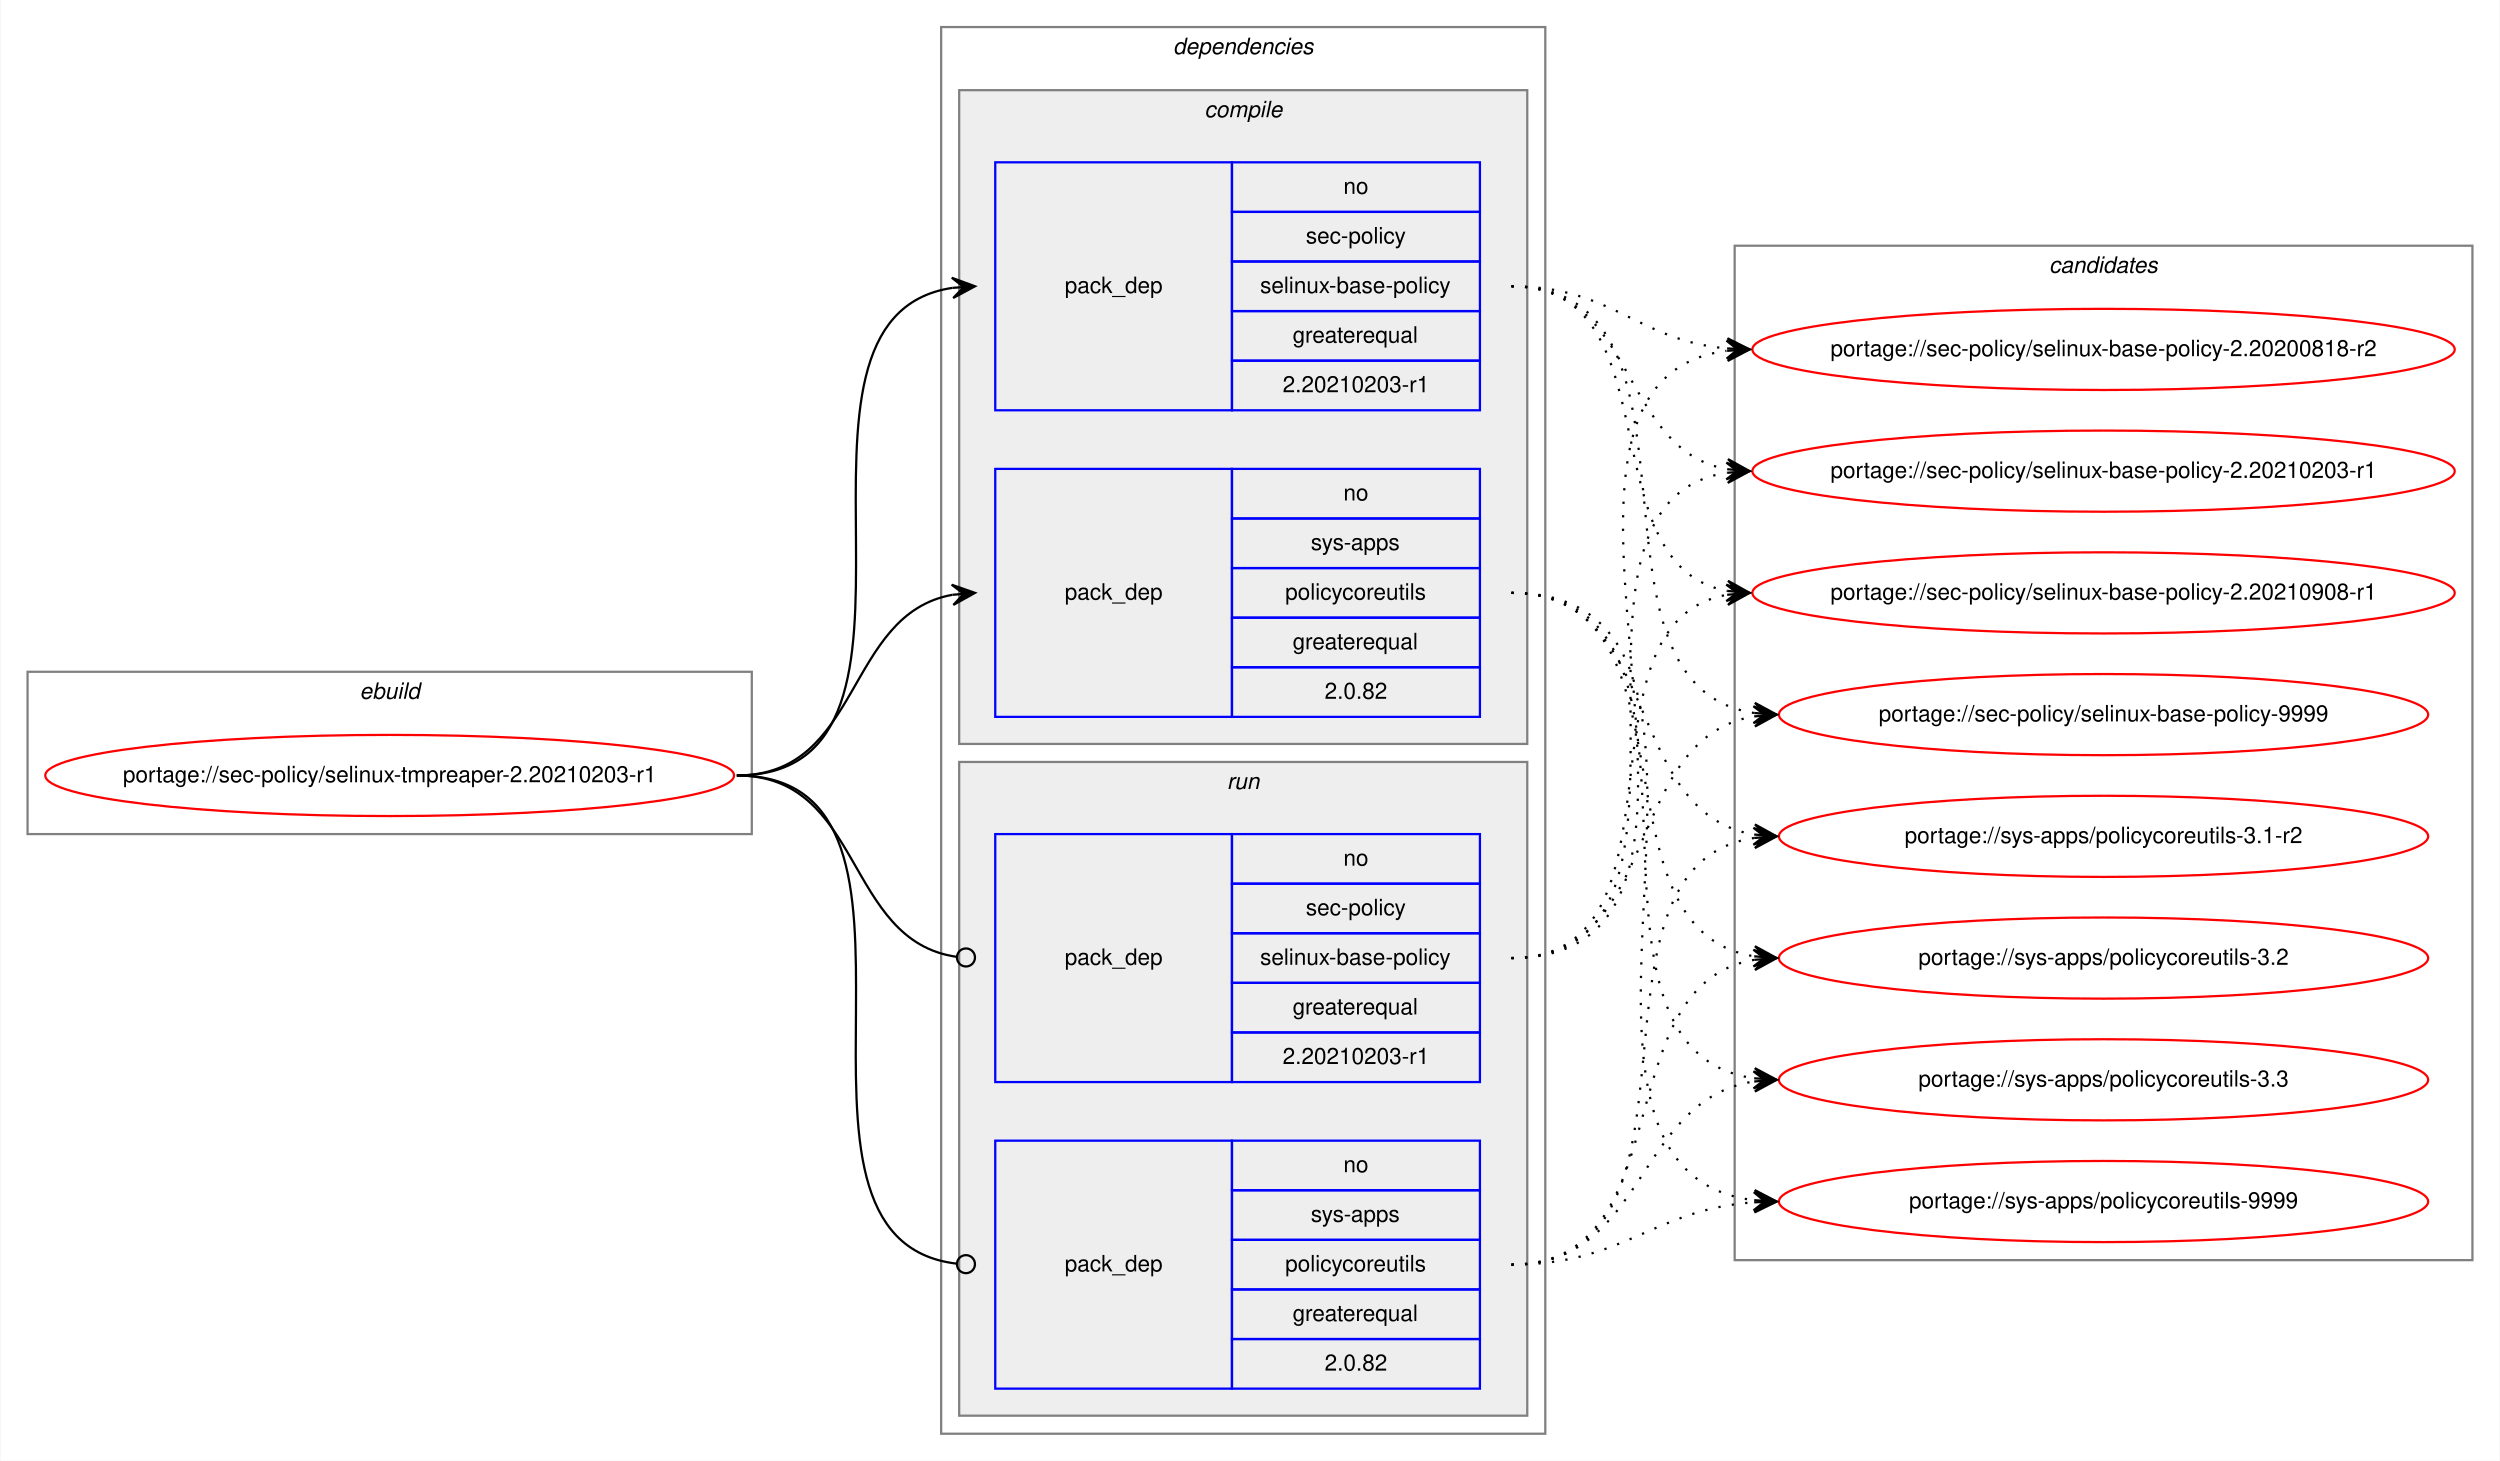
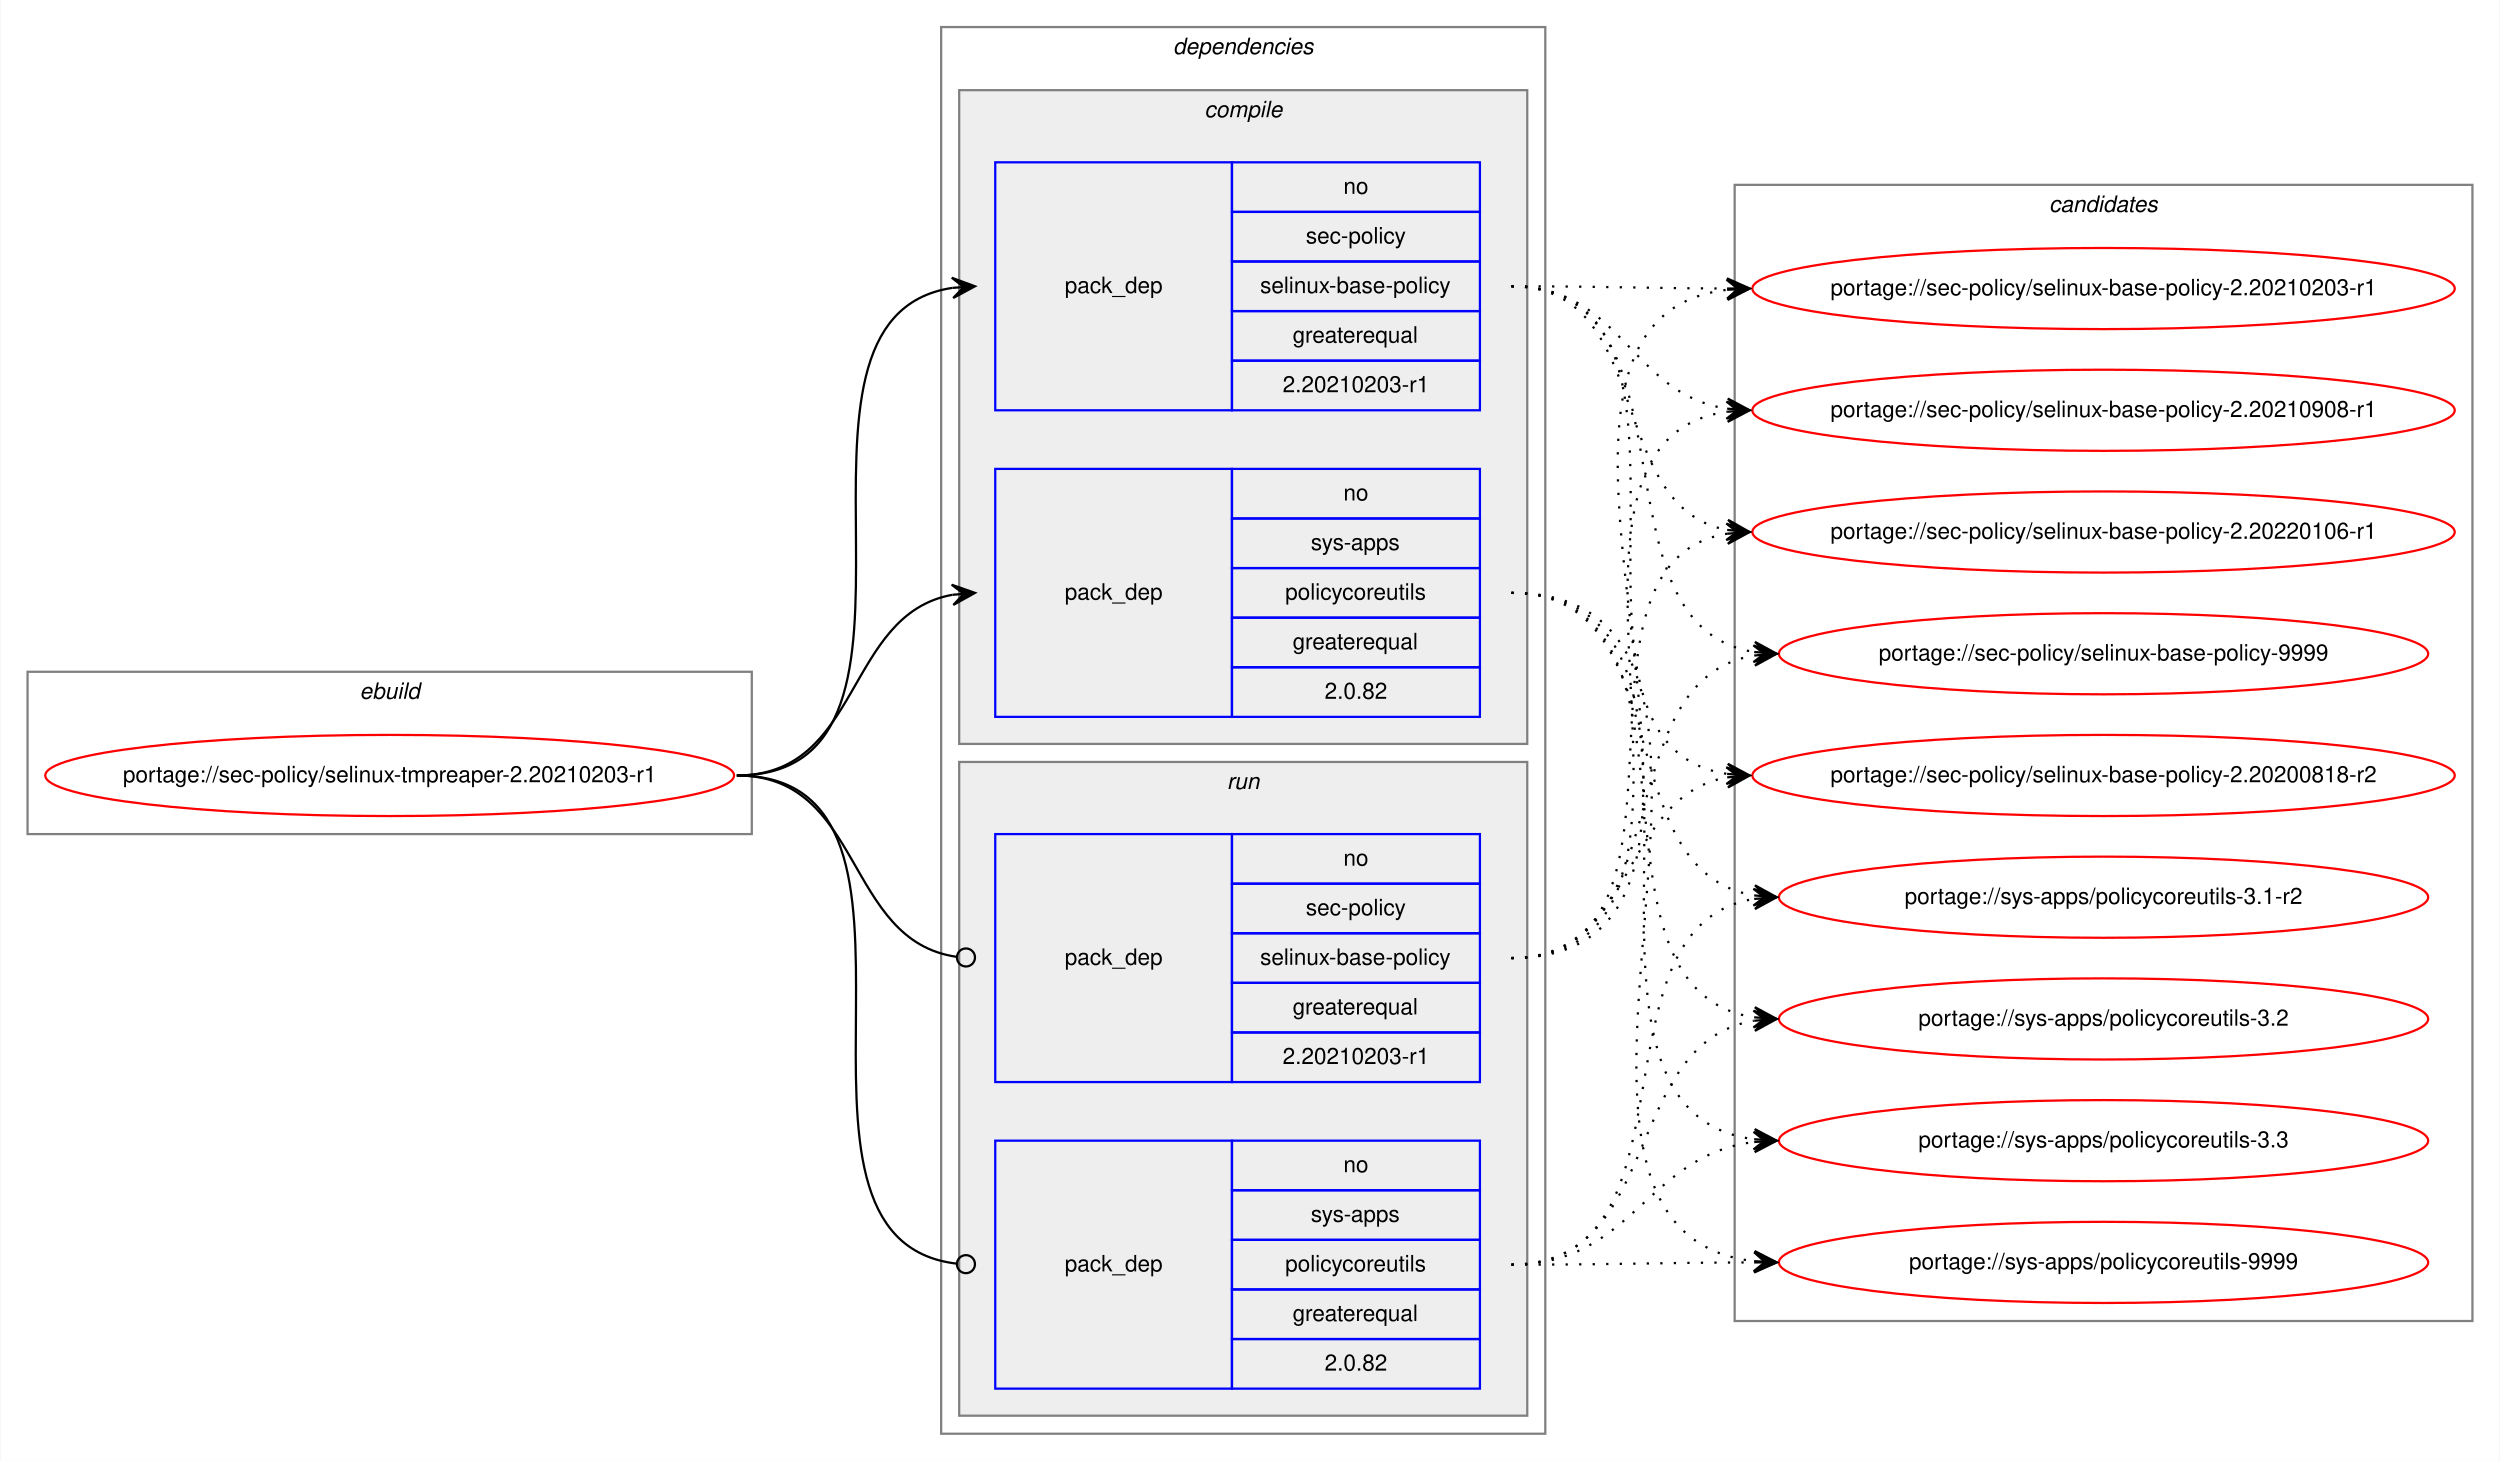
<svg xmlns="http://www.w3.org/2000/svg" xmlns:xlink="http://www.w3.org/1999/xlink" width="1109pt" height="648pt" viewBox="0.00 0.00 1108.55 648.00">
  <g id="graph0" class="graph" transform="scale(1 1) rotate(0) translate(4 644)">
    <polygon fill="white" stroke="transparent" points="-4,4 -4,-644 1104.55,-644 1104.55,4 -4,4" />
    <g id="clust1" class="cluster">
      <polygon fill="none" stroke="gray" points="8,-274 8,-346 329.27,-346 329.27,-274 8,-274" />
      <text text-anchor="start" x="155.3" y="-334" font-family="Helvetica,sans-Serif" font-style="italic" font-size="10.00">ebuild</text>
    </g>
    <g id="clust2" class="cluster">
      <polygon fill="none" stroke="gray" points="413.27,-8 413.27,-632 681.27,-632 681.27,-8 413.27,-8" />
      <text text-anchor="start" x="516.14" y="-620" font-family="Helvetica,sans-Serif" font-style="italic" font-size="10.00">dependencies</text>
    </g>
    <g id="clust3" class="cluster">
      <polygon fill="#eeeeee" stroke="gray" points="421.27,-314 421.27,-604 673.27,-604 673.27,-314 421.27,-314" />
      <text text-anchor="start" x="530.05" y="-592" font-family="Helvetica,sans-Serif" font-style="italic" font-size="10.00">compile</text>
    </g>
    <g id="clust7" class="cluster">
      <polygon fill="#eeeeee" stroke="gray" points="421.27,-16 421.27,-306 673.27,-306 673.27,-16 421.27,-16" />
      <text text-anchor="start" x="540.04" y="-294" font-family="Helvetica,sans-Serif" font-style="italic" font-size="10.00">run</text>
    </g>
    <g id="clust10" class="cluster">
-       <polygon fill="none" stroke="gray" points="765.27,-85 765.27,-535 1092.55,-535 1092.55,-85 765.27,-85" />
-       <text text-anchor="start" x="904.73" y="-523" font-family="Helvetica,sans-Serif" font-style="italic" font-size="10.00">candidates</text>
+       <polygon fill="none" stroke="gray" points="765.27,-58 765.27,-562 1092.55,-562 1092.55,-58 765.27,-58" />
+       <text text-anchor="start" x="904.73" y="-550" font-family="Helvetica,sans-Serif" font-style="italic" font-size="10.00">candidates</text>
    </g>
    <g id="node1" class="node">
      <g id="a_node1">
        <a xlink:href="../sec-policy/selinux-tmpreaper-2.20210203-r1.svg" xlink:title="portage://sec-policy/selinux-tmpreaper-2.20210203-r1">
          <ellipse fill="none" stroke="red" cx="168.63" cy="-300" rx="152.77" ry="18" />
          <text text-anchor="middle" x="168.63" y="-297" font-family="Helvetica,sans-Serif" font-size="10.00">portage://sec-policy/selinux-tmpreaper-2.20210203-r1</text>
        </a>
      </g>
    </g>
    <g id="node2" class="node">
      <polygon fill="none" stroke="blue" points="437.27,-462 437.27,-572 542.27,-572 542.27,-462 437.27,-462" />
      <text text-anchor="start" x="468.09" y="-514" font-family="Helvetica,sans-Serif" font-size="10.00">pack_dep</text>
      <polygon fill="none" stroke="blue" points="542.27,-550 542.27,-572 652.27,-572 652.27,-550 542.27,-550" />
      <text text-anchor="start" x="591.71" y="-558" font-family="Helvetica,sans-Serif" font-size="10.00">no</text>
      <polygon fill="none" stroke="blue" points="542.27,-528 542.27,-550 652.27,-550 652.27,-528 542.27,-528" />
      <text text-anchor="start" x="575.05" y="-536" font-family="Helvetica,sans-Serif" font-size="10.00">sec-policy</text>
      <polygon fill="none" stroke="blue" points="542.27,-506 542.27,-528 652.27,-528 652.27,-506 542.27,-506" />
      <text text-anchor="start" x="554.76" y="-514" font-family="Helvetica,sans-Serif" font-size="10.00">selinux-base-policy</text>
      <polygon fill="none" stroke="blue" points="542.27,-484 542.27,-506 652.27,-506 652.27,-484 542.27,-484" />
      <text text-anchor="start" x="569.2" y="-492" font-family="Helvetica,sans-Serif" font-size="10.00">greaterequal</text>
      <polygon fill="none" stroke="blue" points="542.27,-462 542.27,-484 652.27,-484 652.27,-462 542.27,-462" />
      <text text-anchor="start" x="564.75" y="-470" font-family="Helvetica,sans-Serif" font-size="10.00">2.20210203-r1</text>
    </g>
    <g id="edge1" class="edge">
      <path fill="none" stroke="black" d="M322.63,-300C426.34,-300 328,-502.83 418.28,-516.3" />
      <polygon fill="black" stroke="black" points="428.27,-517 417.98,-520.79 423.28,-516.65 418.29,-516.3 418.29,-516.3 418.29,-516.3 423.28,-516.65 418.61,-511.81 428.27,-517 428.27,-517" />
    </g>
    <g id="node3" class="node">
      <polygon fill="none" stroke="blue" points="437.27,-326 437.27,-436 542.27,-436 542.27,-326 437.27,-326" />
      <text text-anchor="start" x="468.09" y="-378" font-family="Helvetica,sans-Serif" font-size="10.00">pack_dep</text>
      <polygon fill="none" stroke="blue" points="542.27,-414 542.27,-436 652.27,-436 652.27,-414 542.27,-414" />
      <text text-anchor="start" x="591.71" y="-422" font-family="Helvetica,sans-Serif" font-size="10.00">no</text>
      <polygon fill="none" stroke="blue" points="542.27,-392 542.27,-414 652.27,-414 652.27,-392 542.27,-392" />
      <text text-anchor="start" x="577.26" y="-400" font-family="Helvetica,sans-Serif" font-size="10.00">sys-apps</text>
      <polygon fill="none" stroke="blue" points="542.27,-370 542.27,-392 652.27,-392 652.27,-370 542.27,-370" />
      <text text-anchor="start" x="565.88" y="-378" font-family="Helvetica,sans-Serif" font-size="10.00">policycoreutils</text>
      <polygon fill="none" stroke="blue" points="542.27,-348 542.27,-370 652.27,-370 652.27,-348 542.27,-348" />
      <text text-anchor="start" x="569.2" y="-356" font-family="Helvetica,sans-Serif" font-size="10.00">greaterequal</text>
      <polygon fill="none" stroke="blue" points="542.27,-326 542.27,-348 652.27,-348 652.27,-326 542.27,-326" />
      <text text-anchor="start" x="583.37" y="-334" font-family="Helvetica,sans-Serif" font-size="10.00">2.0.82</text>
    </g>
    <g id="edge2" class="edge">
      <path fill="none" stroke="black" d="M322.63,-300C378.21,-300 370.38,-371.49 418.28,-380.15" />
      <polygon fill="black" stroke="black" points="428.27,-381 417.92,-384.63 423.29,-380.57 418.3,-380.15 418.3,-380.15 418.3,-380.15 423.29,-380.57 418.69,-375.66 428.27,-381 428.27,-381" />
    </g>
    <g id="node4" class="node">
      <polygon fill="none" stroke="blue" points="437.27,-164 437.27,-274 542.27,-274 542.27,-164 437.27,-164" />
      <text text-anchor="start" x="468.09" y="-216" font-family="Helvetica,sans-Serif" font-size="10.00">pack_dep</text>
      <polygon fill="none" stroke="blue" points="542.27,-252 542.27,-274 652.27,-274 652.27,-252 542.27,-252" />
      <text text-anchor="start" x="591.71" y="-260" font-family="Helvetica,sans-Serif" font-size="10.00">no</text>
      <polygon fill="none" stroke="blue" points="542.27,-230 542.27,-252 652.27,-252 652.27,-230 542.27,-230" />
      <text text-anchor="start" x="575.05" y="-238" font-family="Helvetica,sans-Serif" font-size="10.00">sec-policy</text>
      <polygon fill="none" stroke="blue" points="542.27,-208 542.27,-230 652.27,-230 652.27,-208 542.27,-208" />
      <text text-anchor="start" x="554.76" y="-216" font-family="Helvetica,sans-Serif" font-size="10.00">selinux-base-policy</text>
      <polygon fill="none" stroke="blue" points="542.27,-186 542.27,-208 652.27,-208 652.27,-186 542.27,-186" />
      <text text-anchor="start" x="569.2" y="-194" font-family="Helvetica,sans-Serif" font-size="10.00">greaterequal</text>
      <polygon fill="none" stroke="blue" points="542.27,-164 542.27,-186 652.27,-186 652.27,-164 542.27,-164" />
      <text text-anchor="start" x="564.75" y="-172" font-family="Helvetica,sans-Serif" font-size="10.00">2.20210203-r1</text>
    </g>
    <g id="edge3" class="edge">
      <path fill="none" stroke="black" d="M322.63,-300C378.91,-300 370.17,-226.72 420.1,-219.56" />
      <ellipse fill="none" stroke="black" cx="424.28" cy="-219.27" rx="4" ry="4" />
    </g>
    <g id="node5" class="node">
      <polygon fill="none" stroke="blue" points="437.27,-28 437.27,-138 542.27,-138 542.27,-28 437.27,-28" />
      <text text-anchor="start" x="468.09" y="-80" font-family="Helvetica,sans-Serif" font-size="10.00">pack_dep</text>
      <polygon fill="none" stroke="blue" points="542.27,-116 542.27,-138 652.27,-138 652.27,-116 542.27,-116" />
      <text text-anchor="start" x="591.71" y="-124" font-family="Helvetica,sans-Serif" font-size="10.00">no</text>
      <polygon fill="none" stroke="blue" points="542.27,-94 542.27,-116 652.27,-116 652.27,-94 542.27,-94" />
      <text text-anchor="start" x="577.26" y="-102" font-family="Helvetica,sans-Serif" font-size="10.00">sys-apps</text>
      <polygon fill="none" stroke="blue" points="542.27,-72 542.27,-94 652.27,-94 652.27,-72 542.27,-72" />
      <text text-anchor="start" x="565.88" y="-80" font-family="Helvetica,sans-Serif" font-size="10.00">policycoreutils</text>
      <polygon fill="none" stroke="blue" points="542.27,-50 542.27,-72 652.27,-72 652.27,-50 542.27,-50" />
      <text text-anchor="start" x="569.2" y="-58" font-family="Helvetica,sans-Serif" font-size="10.00">greaterequal</text>
      <polygon fill="none" stroke="blue" points="542.27,-28 542.27,-50 652.27,-50 652.27,-28 542.27,-28" />
      <text text-anchor="start" x="583.37" y="-36" font-family="Helvetica,sans-Serif" font-size="10.00">2.0.82</text>
    </g>
    <g id="edge4" class="edge">
      <path fill="none" stroke="black" d="M322.63,-300C427.07,-300 326.6,-94.29 420.23,-83.44" />
      <ellipse fill="none" stroke="black" cx="424.27" cy="-83.22" rx="4" ry="4" />
    </g>
    <g id="node6" class="node">
      <g id="a_node6">
        <a xlink:href="../sec-policy/selinux-base-policy-2.20200818-r2.svg" xlink:title="portage://sec-policy/selinux-base-policy-2.20200818-r2">
-           <ellipse fill="none" stroke="red" cx="928.91" cy="-489" rx="155.78" ry="18" />
-           <text text-anchor="middle" x="928.91" y="-486" font-family="Helvetica,sans-Serif" font-size="10.00">portage://sec-policy/selinux-base-policy-2.20200818-r2</text>
+           <ellipse fill="none" stroke="red" cx="928.91" cy="-300" rx="155.78" ry="18" />
+           <text text-anchor="middle" x="928.91" y="-297" font-family="Helvetica,sans-Serif" font-size="10.00">portage://sec-policy/selinux-base-policy-2.20200818-r2</text>
        </a>
      </g>
    </g>
    <g id="edge5" class="edge">
-       <path fill="none" stroke="black" stroke-dasharray="1,5" d="M666.27,-517C711.24,-517 721.85,-493 761.72,-489.44" />
-       <polygon fill="black" stroke="black" points="771.91,-489 762.11,-493.93 766.91,-489.22 761.92,-489.43 761.92,-489.43 761.92,-489.43 766.91,-489.22 761.72,-484.94 771.91,-489 771.91,-489" />
+       <path fill="none" stroke="black" stroke-dasharray="1,5" d="M666.27,-517C769.97,-517 671.64,-314.17 761.92,-300.7" />
+       <polygon fill="black" stroke="black" points="771.91,-300 762.25,-305.19 766.92,-300.35 761.93,-300.7 761.93,-300.7 761.93,-300.7 766.92,-300.35 761.62,-296.21 771.91,-300 771.91,-300" />
    </g>
    <g id="node7" class="node">
      <g id="a_node7">
        <a xlink:href="../sec-policy/selinux-base-policy-2.20210203-r1.svg" xlink:title="portage://sec-policy/selinux-base-policy-2.20210203-r1">
-           <ellipse fill="none" stroke="red" cx="928.91" cy="-435" rx="155.78" ry="18" />
-           <text text-anchor="middle" x="928.91" y="-432" font-family="Helvetica,sans-Serif" font-size="10.00">portage://sec-policy/selinux-base-policy-2.20210203-r1</text>
+           <ellipse fill="none" stroke="red" cx="928.91" cy="-516" rx="155.78" ry="18" />
+           <text text-anchor="middle" x="928.91" y="-513" font-family="Helvetica,sans-Serif" font-size="10.00">portage://sec-policy/selinux-base-policy-2.20210203-r1</text>
        </a>
      </g>
    </g>
    <g id="edge6" class="edge">
-       <path fill="none" stroke="black" stroke-dasharray="1,5" d="M666.27,-517C722.11,-517 713.81,-444.63 761.88,-435.87" />
-       <polygon fill="black" stroke="black" points="771.91,-435 762.33,-440.34 766.93,-435.43 761.95,-435.86 761.95,-435.86 761.95,-435.86 766.93,-435.43 761.56,-431.38 771.91,-435 771.91,-435" />
+       <path fill="none" stroke="black" stroke-dasharray="1,5" d="M666.27,-517C709.55,-517 722.91,-516.15 761.52,-516.02" />
+       <polygon fill="black" stroke="black" points="771.91,-516 761.92,-520.52 766.91,-516.01 761.91,-516.02 761.91,-516.02 761.91,-516.02 766.91,-516.01 761.9,-511.52 771.91,-516 771.91,-516" />
    </g>
    <g id="node8" class="node">
      <g id="a_node8">
        <a xlink:href="../sec-policy/selinux-base-policy-2.20210908-r1.svg" xlink:title="portage://sec-policy/selinux-base-policy-2.20210908-r1">
-           <ellipse fill="none" stroke="red" cx="928.91" cy="-381" rx="155.78" ry="18" />
-           <text text-anchor="middle" x="928.91" y="-378" font-family="Helvetica,sans-Serif" font-size="10.00">portage://sec-policy/selinux-base-policy-2.20210908-r1</text>
+           <ellipse fill="none" stroke="red" cx="928.91" cy="-462" rx="155.78" ry="18" />
+           <text text-anchor="middle" x="928.91" y="-459" font-family="Helvetica,sans-Serif" font-size="10.00">portage://sec-policy/selinux-base-policy-2.20210908-r1</text>
        </a>
      </g>
    </g>
    <g id="edge7" class="edge">
-       <path fill="none" stroke="black" stroke-dasharray="1,5" d="M666.27,-517C739.22,-517 699.55,-393.45 761.94,-381.87" />
-       <polygon fill="black" stroke="black" points="771.91,-381 762.34,-386.35 766.93,-381.43 761.95,-381.87 761.95,-381.87 761.95,-381.87 766.93,-381.43 761.56,-377.38 771.91,-381 771.91,-381" />
+       <path fill="none" stroke="black" stroke-dasharray="1,5" d="M666.27,-517C715.58,-517 718.76,-469.26 761.76,-462.74" />
+       <polygon fill="black" stroke="black" points="771.91,-462 762.26,-467.21 766.92,-462.36 761.94,-462.72 761.94,-462.72 761.94,-462.72 766.92,-462.36 761.61,-458.24 771.91,-462 771.91,-462" />
    </g>
    <g id="node9" class="node">
      <g id="a_node9">
-         <a xlink:href="../sec-policy/selinux-base-policy-9999.svg" xlink:title="portage://sec-policy/selinux-base-policy-9999">
-           <ellipse fill="none" stroke="red" cx="928.91" cy="-327" rx="144" ry="18" />
-           <text text-anchor="middle" x="928.91" y="-324" font-family="Helvetica,sans-Serif" font-size="10.00">portage://sec-policy/selinux-base-policy-9999</text>
+         <a xlink:href="../sec-policy/selinux-base-policy-2.20220106-r1.svg" xlink:title="portage://sec-policy/selinux-base-policy-2.20220106-r1">
+           <ellipse fill="none" stroke="red" cx="928.91" cy="-408" rx="155.78" ry="18" />
+           <text text-anchor="middle" x="928.91" y="-405" font-family="Helvetica,sans-Serif" font-size="10.00">portage://sec-policy/selinux-base-policy-2.20220106-r1</text>
        </a>
      </g>
    </g>
    <g id="edge8" class="edge">
-       <path fill="none" stroke="black" stroke-dasharray="1,5" d="M666.27,-517C762,-517 690.21,-340.48 773.83,-327.73" />
-       <polygon fill="black" stroke="black" points="783.91,-327 774.26,-332.21 778.92,-327.36 773.94,-327.72 773.94,-327.72 773.94,-327.72 778.92,-327.36 773.61,-323.23 783.91,-327 783.91,-327" />
+       <path fill="none" stroke="black" stroke-dasharray="1,5" d="M666.27,-517C730.04,-517 707.36,-419.6 761.68,-408.94" />
+       <polygon fill="black" stroke="black" points="771.91,-408 762.36,-413.4 766.93,-408.46 761.95,-408.92 761.95,-408.92 761.95,-408.92 766.93,-408.46 761.54,-404.44 771.91,-408 771.91,-408" />
    </g>
    <g id="node10" class="node">
      <g id="a_node10">
-         <a xlink:href="../sys-apps/policycoreutils-3.1-r2.svg" xlink:title="portage://sys-apps/policycoreutils-3.1-r2">
-           <ellipse fill="none" stroke="red" cx="928.91" cy="-273" rx="144" ry="18" />
-           <text text-anchor="middle" x="928.91" y="-270" font-family="Helvetica,sans-Serif" font-size="10.00">portage://sys-apps/policycoreutils-3.1-r2</text>
+         <a xlink:href="../sec-policy/selinux-base-policy-9999.svg" xlink:title="portage://sec-policy/selinux-base-policy-9999">
+           <ellipse fill="none" stroke="red" cx="928.91" cy="-354" rx="144" ry="18" />
+           <text text-anchor="middle" x="928.91" y="-351" font-family="Helvetica,sans-Serif" font-size="10.00">portage://sec-policy/selinux-base-policy-9999</text>
        </a>
      </g>
    </g>
    <g id="edge9" class="edge">
-       <path fill="none" stroke="black" stroke-dasharray="1,5" d="M666.27,-381C733.64,-381 715.16,-283.69 773.81,-273.81" />
-       <polygon fill="black" stroke="black" points="783.91,-273 774.3,-278.28 778.93,-273.4 773.94,-273.8 773.94,-273.8 773.94,-273.8 778.93,-273.4 773.58,-269.31 783.91,-273 783.91,-273" />
+       <path fill="none" stroke="black" stroke-dasharray="1,5" d="M666.27,-517C751.95,-517 699.32,-367.1 773.65,-354.8" />
+       <polygon fill="black" stroke="black" points="783.91,-354 774.29,-359.26 778.92,-354.39 773.94,-354.78 773.94,-354.78 773.94,-354.78 778.92,-354.39 773.59,-350.29 783.91,-354 783.91,-354" />
    </g>
    <g id="node11" class="node">
      <g id="a_node11">
-         <a xlink:href="../sys-apps/policycoreutils-3.2.svg" xlink:title="portage://sys-apps/policycoreutils-3.2">
-           <ellipse fill="none" stroke="red" cx="928.91" cy="-219" rx="144" ry="18" />
-           <text text-anchor="middle" x="928.91" y="-216" font-family="Helvetica,sans-Serif" font-size="10.00">portage://sys-apps/policycoreutils-3.2</text>
+         <a xlink:href="../sys-apps/policycoreutils-3.1-r2.svg" xlink:title="portage://sys-apps/policycoreutils-3.1-r2">
+           <ellipse fill="none" stroke="red" cx="928.91" cy="-246" rx="144" ry="18" />
+           <text text-anchor="middle" x="928.91" y="-243" font-family="Helvetica,sans-Serif" font-size="10.00">portage://sys-apps/policycoreutils-3.1-r2</text>
        </a>
      </g>
    </g>
    <g id="edge10" class="edge">
-       <path fill="none" stroke="black" stroke-dasharray="1,5" d="M666.27,-381C751.6,-381 699.62,-232.02 773.69,-219.8" />
-       <polygon fill="black" stroke="black" points="783.91,-219 774.29,-224.26 778.92,-219.39 773.94,-219.78 773.94,-219.78 773.94,-219.78 778.92,-219.39 773.59,-215.29 783.91,-219 783.91,-219" />
+       <path fill="none" stroke="black" stroke-dasharray="1,5" d="M666.27,-381C742.28,-381 707.81,-257.86 773.9,-246.79" />
+       <polygon fill="black" stroke="black" points="783.91,-246 774.3,-251.28 778.92,-246.39 773.94,-246.79 773.94,-246.79 773.94,-246.79 778.92,-246.39 773.59,-242.3 783.91,-246 783.91,-246" />
    </g>
    <g id="node12" class="node">
      <g id="a_node12">
-         <a xlink:href="../sys-apps/policycoreutils-3.3.svg" xlink:title="portage://sys-apps/policycoreutils-3.3">
-           <ellipse fill="none" stroke="red" cx="928.91" cy="-165" rx="144" ry="18" />
-           <text text-anchor="middle" x="928.91" y="-162" font-family="Helvetica,sans-Serif" font-size="10.00">portage://sys-apps/policycoreutils-3.3</text>
+         <a xlink:href="../sys-apps/policycoreutils-3.2.svg" xlink:title="portage://sys-apps/policycoreutils-3.2">
+           <ellipse fill="none" stroke="red" cx="928.91" cy="-192" rx="144" ry="18" />
+           <text text-anchor="middle" x="928.91" y="-189" font-family="Helvetica,sans-Serif" font-size="10.00">portage://sys-apps/policycoreutils-3.2</text>
        </a>
      </g>
    </g>
    <g id="edge11" class="edge">
-       <path fill="none" stroke="black" stroke-dasharray="1,5" d="M666.27,-381C771.95,-381 681.07,-179.11 773.7,-165.7" />
-       <polygon fill="black" stroke="black" points="783.91,-165 774.24,-170.17 778.92,-165.34 773.93,-165.68 773.93,-165.68 773.93,-165.68 778.92,-165.34 773.63,-161.19 783.91,-165 783.91,-165" />
+       <path fill="none" stroke="black" stroke-dasharray="1,5" d="M666.27,-381C761.64,-381 690.53,-205.41 773.87,-192.72" />
+       <polygon fill="black" stroke="black" points="783.91,-192 774.26,-197.21 778.92,-192.36 773.93,-192.72 773.93,-192.72 773.93,-192.72 778.92,-192.36 773.61,-188.23 783.91,-192 783.91,-192" />
    </g>
    <g id="node13" class="node">
      <g id="a_node13">
+         <a xlink:href="../sys-apps/policycoreutils-3.3.svg" xlink:title="portage://sys-apps/policycoreutils-3.3">
+           <ellipse fill="none" stroke="red" cx="928.91" cy="-138" rx="144" ry="18" />
+           <text text-anchor="middle" x="928.91" y="-135" font-family="Helvetica,sans-Serif" font-size="10.00">portage://sys-apps/policycoreutils-3.3</text>
+         </a>
+       </g>
+     </g>
+     <g id="edge12" class="edge">
+       <path fill="none" stroke="black" stroke-dasharray="1,5" d="M666.27,-381C782.63,-381 671.1,-152.49 773.66,-138.65" />
+       <polygon fill="black" stroke="black" points="783.91,-138 774.22,-143.13 778.92,-138.32 773.93,-138.64 773.93,-138.64 773.93,-138.64 778.92,-138.32 773.64,-134.15 783.91,-138 783.91,-138" />
+     </g>
+     <g id="node14" class="node">
+       <g id="a_node14">
        <a xlink:href="../sys-apps/policycoreutils-9999.svg" xlink:title="portage://sys-apps/policycoreutils-9999">
-           <ellipse fill="none" stroke="red" cx="928.91" cy="-111" rx="144" ry="18" />
-           <text text-anchor="middle" x="928.91" y="-108" font-family="Helvetica,sans-Serif" font-size="10.00">portage://sys-apps/policycoreutils-9999</text>
-         </a>
-       </g>
-     </g>
-     <g id="edge12" class="edge">
-       <path fill="none" stroke="black" stroke-dasharray="1,5" d="M666.27,-381C793.58,-381 660.69,-125.56 773.78,-111.59" />
-       <polygon fill="black" stroke="black" points="783.91,-111 774.19,-116.08 778.92,-111.29 773.93,-111.59 773.93,-111.59 773.93,-111.59 778.92,-111.29 773.66,-107.09 783.91,-111 783.91,-111" />
+           <ellipse fill="none" stroke="red" cx="928.91" cy="-84" rx="144" ry="18" />
+           <text text-anchor="middle" x="928.91" y="-81" font-family="Helvetica,sans-Serif" font-size="10.00">portage://sys-apps/policycoreutils-9999</text>
+         </a>
+       </g>
    </g>
    <g id="edge13" class="edge">
-       <path fill="none" stroke="black" stroke-dasharray="1,5" d="M666.27,-219C791.48,-219 651.44,-473.92 761.62,-488.36" />
-       <polygon fill="black" stroke="black" points="771.91,-489 761.65,-492.87 766.92,-488.69 761.93,-488.38 761.93,-488.38 761.93,-488.38 766.92,-488.69 762.21,-483.89 771.91,-489 771.91,-489" />
+       <path fill="none" stroke="black" stroke-dasharray="1,5" d="M666.27,-381C804.64,-381 650.18,-98.89 773.68,-84.56" />
+       <polygon fill="black" stroke="black" points="783.91,-84 774.17,-89.04 778.92,-84.28 773.92,-84.55 773.92,-84.55 773.92,-84.55 778.92,-84.28 773.68,-80.06 783.91,-84 783.91,-84" />
    </g>
    <g id="edge14" class="edge">
-       <path fill="none" stroke="black" stroke-dasharray="1,5" d="M666.27,-219C769.48,-219 672.18,-420.49 761.69,-434.26" />
-       <polygon fill="black" stroke="black" points="771.91,-435 761.61,-438.77 766.92,-434.64 761.94,-434.28 761.94,-434.28 761.94,-434.28 766.92,-434.64 762.26,-429.79 771.91,-435 771.91,-435" />
+       <path fill="none" stroke="black" stroke-dasharray="1,5" d="M666.27,-219C721.85,-219 714.02,-290.49 761.92,-299.15" />
+       <polygon fill="black" stroke="black" points="771.91,-300 761.56,-303.63 766.93,-299.57 761.95,-299.15 761.95,-299.15 761.95,-299.15 766.93,-299.57 762.33,-294.66 771.91,-300 771.91,-300" />
    </g>
    <g id="edge15" class="edge">
-       <path fill="none" stroke="black" stroke-dasharray="1,5" d="M666.27,-219C748.53,-219 691.37,-367.38 761.65,-380.13" />
-       <polygon fill="black" stroke="black" points="771.91,-381 761.56,-384.64 766.93,-380.58 761.95,-380.15 761.95,-380.15 761.95,-380.15 766.93,-380.58 762.33,-375.67 771.91,-381 771.91,-381" />
+       <path fill="none" stroke="black" stroke-dasharray="1,5" d="M666.27,-219C802.81,-219 640.47,-501.11 761.84,-515.44" />
+       <polygon fill="black" stroke="black" points="771.91,-516 761.67,-519.93 766.92,-515.72 761.92,-515.44 761.92,-515.44 761.92,-515.44 766.92,-515.72 762.18,-510.95 771.91,-516 771.91,-516" />
    </g>
    <g id="edge16" class="edge">
-       <path fill="none" stroke="black" stroke-dasharray="1,5" d="M666.27,-219C733.64,-219 715.16,-316.31 773.81,-326.19" />
-       <polygon fill="black" stroke="black" points="783.91,-327 773.58,-330.69 778.93,-326.6 773.94,-326.2 773.94,-326.2 773.94,-326.2 778.93,-326.6 774.3,-321.72 783.91,-327 783.91,-327" />
+       <path fill="none" stroke="black" stroke-dasharray="1,5" d="M666.27,-219C780.47,-219 661.78,-447.51 761.88,-461.35" />
+       <polygon fill="black" stroke="black" points="771.91,-462 761.64,-465.84 766.92,-461.67 761.93,-461.35 761.93,-461.35 761.93,-461.35 766.92,-461.67 762.22,-456.86 771.91,-462 771.91,-462" />
    </g>
    <g id="edge17" class="edge">
-       <path fill="none" stroke="black" stroke-dasharray="1,5" d="M666.27,-83C762,-83 690.21,-259.52 773.83,-272.27" />
-       <polygon fill="black" stroke="black" points="783.91,-273 773.61,-276.77 778.92,-272.64 773.94,-272.28 773.94,-272.28 773.94,-272.28 778.92,-272.64 774.26,-267.79 783.91,-273 783.91,-273" />
+       <path fill="none" stroke="black" stroke-dasharray="1,5" d="M666.27,-219C758.93,-219 681.87,-394.23 761.93,-407.24" />
+       <polygon fill="black" stroke="black" points="771.91,-408 761.6,-411.73 766.92,-407.62 761.94,-407.24 761.94,-407.24 761.94,-407.24 766.92,-407.62 762.28,-402.75 771.91,-408 771.91,-408" />
    </g>
    <g id="edge18" class="edge">
-       <path fill="none" stroke="black" stroke-dasharray="1,5" d="M666.27,-83C742.6,-83 707.53,-207.06 773.86,-218.2" />
-       <polygon fill="black" stroke="black" points="783.91,-219 773.58,-222.69 778.92,-218.6 773.94,-218.21 773.94,-218.21 773.94,-218.21 778.92,-218.6 774.3,-213.72 783.91,-219 783.91,-219" />
+       <path fill="none" stroke="black" stroke-dasharray="1,5" d="M666.27,-219C742.28,-219 707.81,-342.14 773.9,-353.21" />
+       <polygon fill="black" stroke="black" points="783.91,-354 773.59,-357.7 778.92,-353.61 773.94,-353.21 773.94,-353.21 773.94,-353.21 778.92,-353.61 774.3,-348.72 783.91,-354 783.91,-354" />
    </g>
    <g id="edge19" class="edge">
-       <path fill="none" stroke="black" stroke-dasharray="1,5" d="M666.27,-83C726.39,-83 721.05,-155.97 773.76,-164.24" />
-       <polygon fill="black" stroke="black" points="783.91,-165 773.6,-168.74 778.92,-164.63 773.94,-164.25 773.94,-164.25 773.94,-164.25 778.92,-164.63 774.27,-159.77 783.91,-165 783.91,-165" />
+       <path fill="none" stroke="black" stroke-dasharray="1,5" d="M666.27,-83C751.95,-83 699.32,-232.9 773.65,-245.2" />
+       <polygon fill="black" stroke="black" points="783.91,-246 773.59,-249.71 778.92,-245.61 773.94,-245.22 773.94,-245.22 773.94,-245.22 778.92,-245.61 774.29,-240.74 783.91,-246 783.91,-246" />
    </g>
    <g id="edge20" class="edge">
-       <path fill="none" stroke="black" stroke-dasharray="1,5" d="M666.27,-83C716.44,-83 728.62,-107.4 773.75,-110.65" />
-       <polygon fill="black" stroke="black" points="783.91,-111 773.76,-115.15 778.91,-110.83 773.92,-110.65 773.92,-110.65 773.92,-110.65 778.91,-110.83 774.07,-106.15 783.91,-111 783.91,-111" />
+       <path fill="none" stroke="black" stroke-dasharray="1,5" d="M666.27,-83C733.93,-83 714.91,-181.21 773.77,-191.19" />
+       <polygon fill="black" stroke="black" points="783.91,-192 773.58,-195.68 778.93,-191.6 773.94,-191.2 773.94,-191.2 773.94,-191.2 778.93,-191.6 774.3,-186.71 783.91,-192 783.91,-192" />
+     </g>
+     <g id="edge21" class="edge">
+       <path fill="none" stroke="black" stroke-dasharray="1,5" d="M666.27,-83C720.38,-83 725.7,-131.34 773.71,-137.38" />
+       <polygon fill="black" stroke="black" points="783.91,-138 773.66,-141.89 778.92,-137.7 773.93,-137.4 773.93,-137.4 773.93,-137.4 778.92,-137.7 774.2,-132.9 783.91,-138 783.91,-138" />
+     </g>
+     <g id="edge22" class="edge">
+       <path fill="none" stroke="black" stroke-dasharray="1,5" d="M666.27,-83C714.98,-83 729.65,-83.87 773.71,-83.99" />
+       <polygon fill="black" stroke="black" points="783.91,-84 773.9,-88.49 778.91,-83.99 773.91,-83.99 773.91,-83.99 773.91,-83.99 778.91,-83.99 773.92,-79.49 783.91,-84 783.91,-84" />
    </g>
  </g>
</svg>
